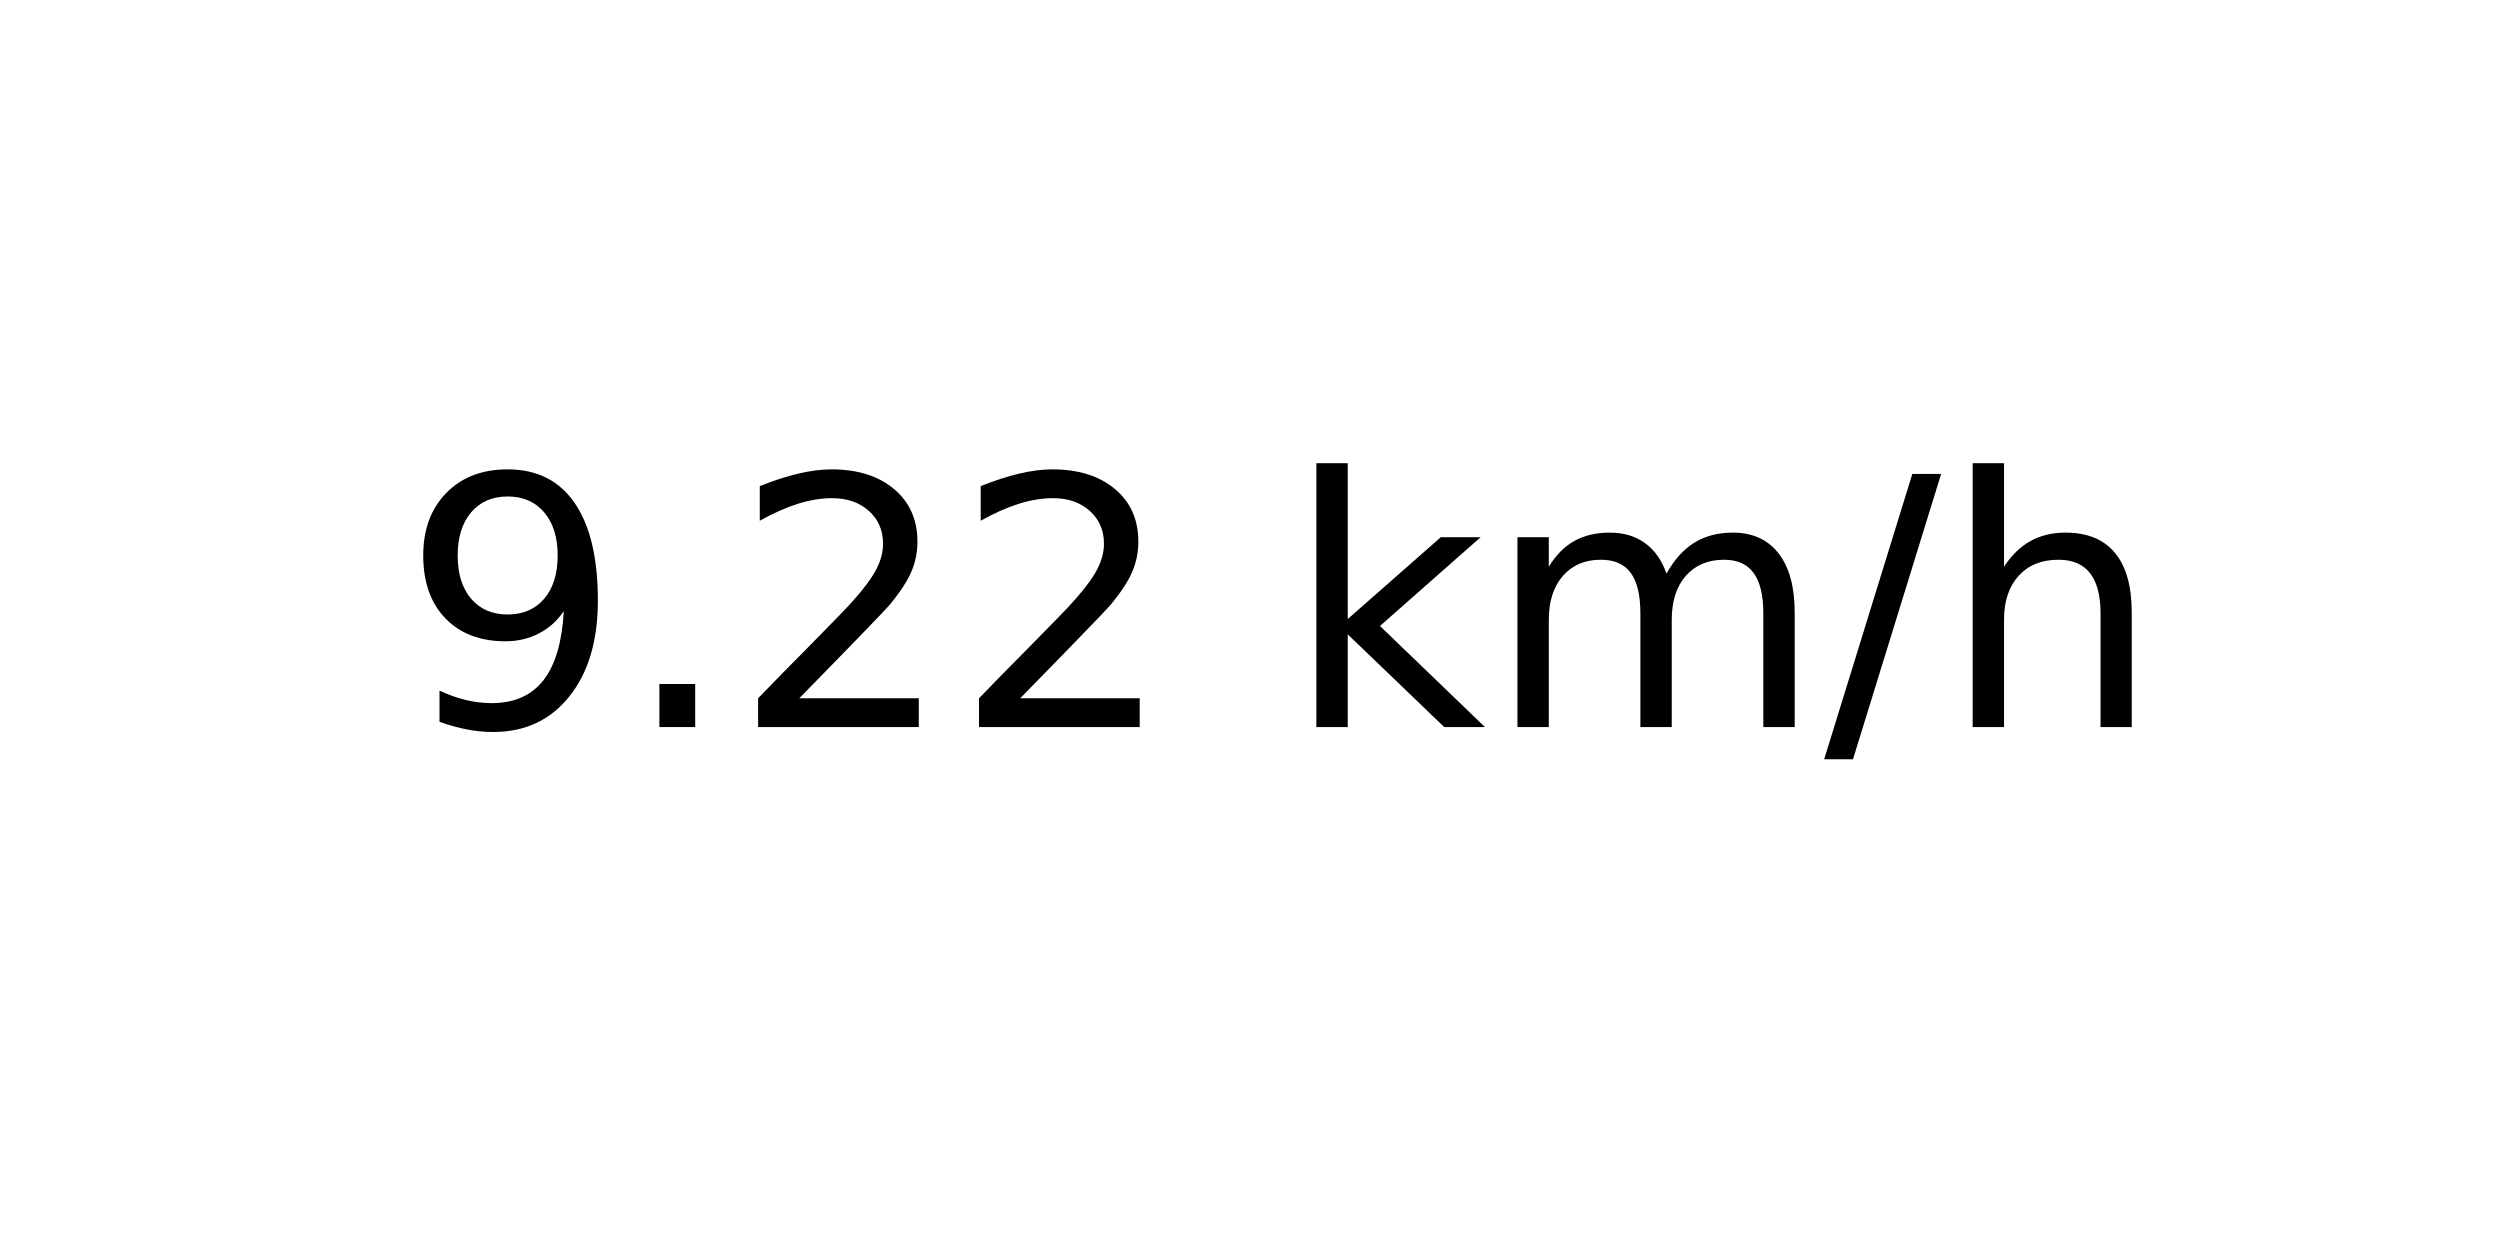
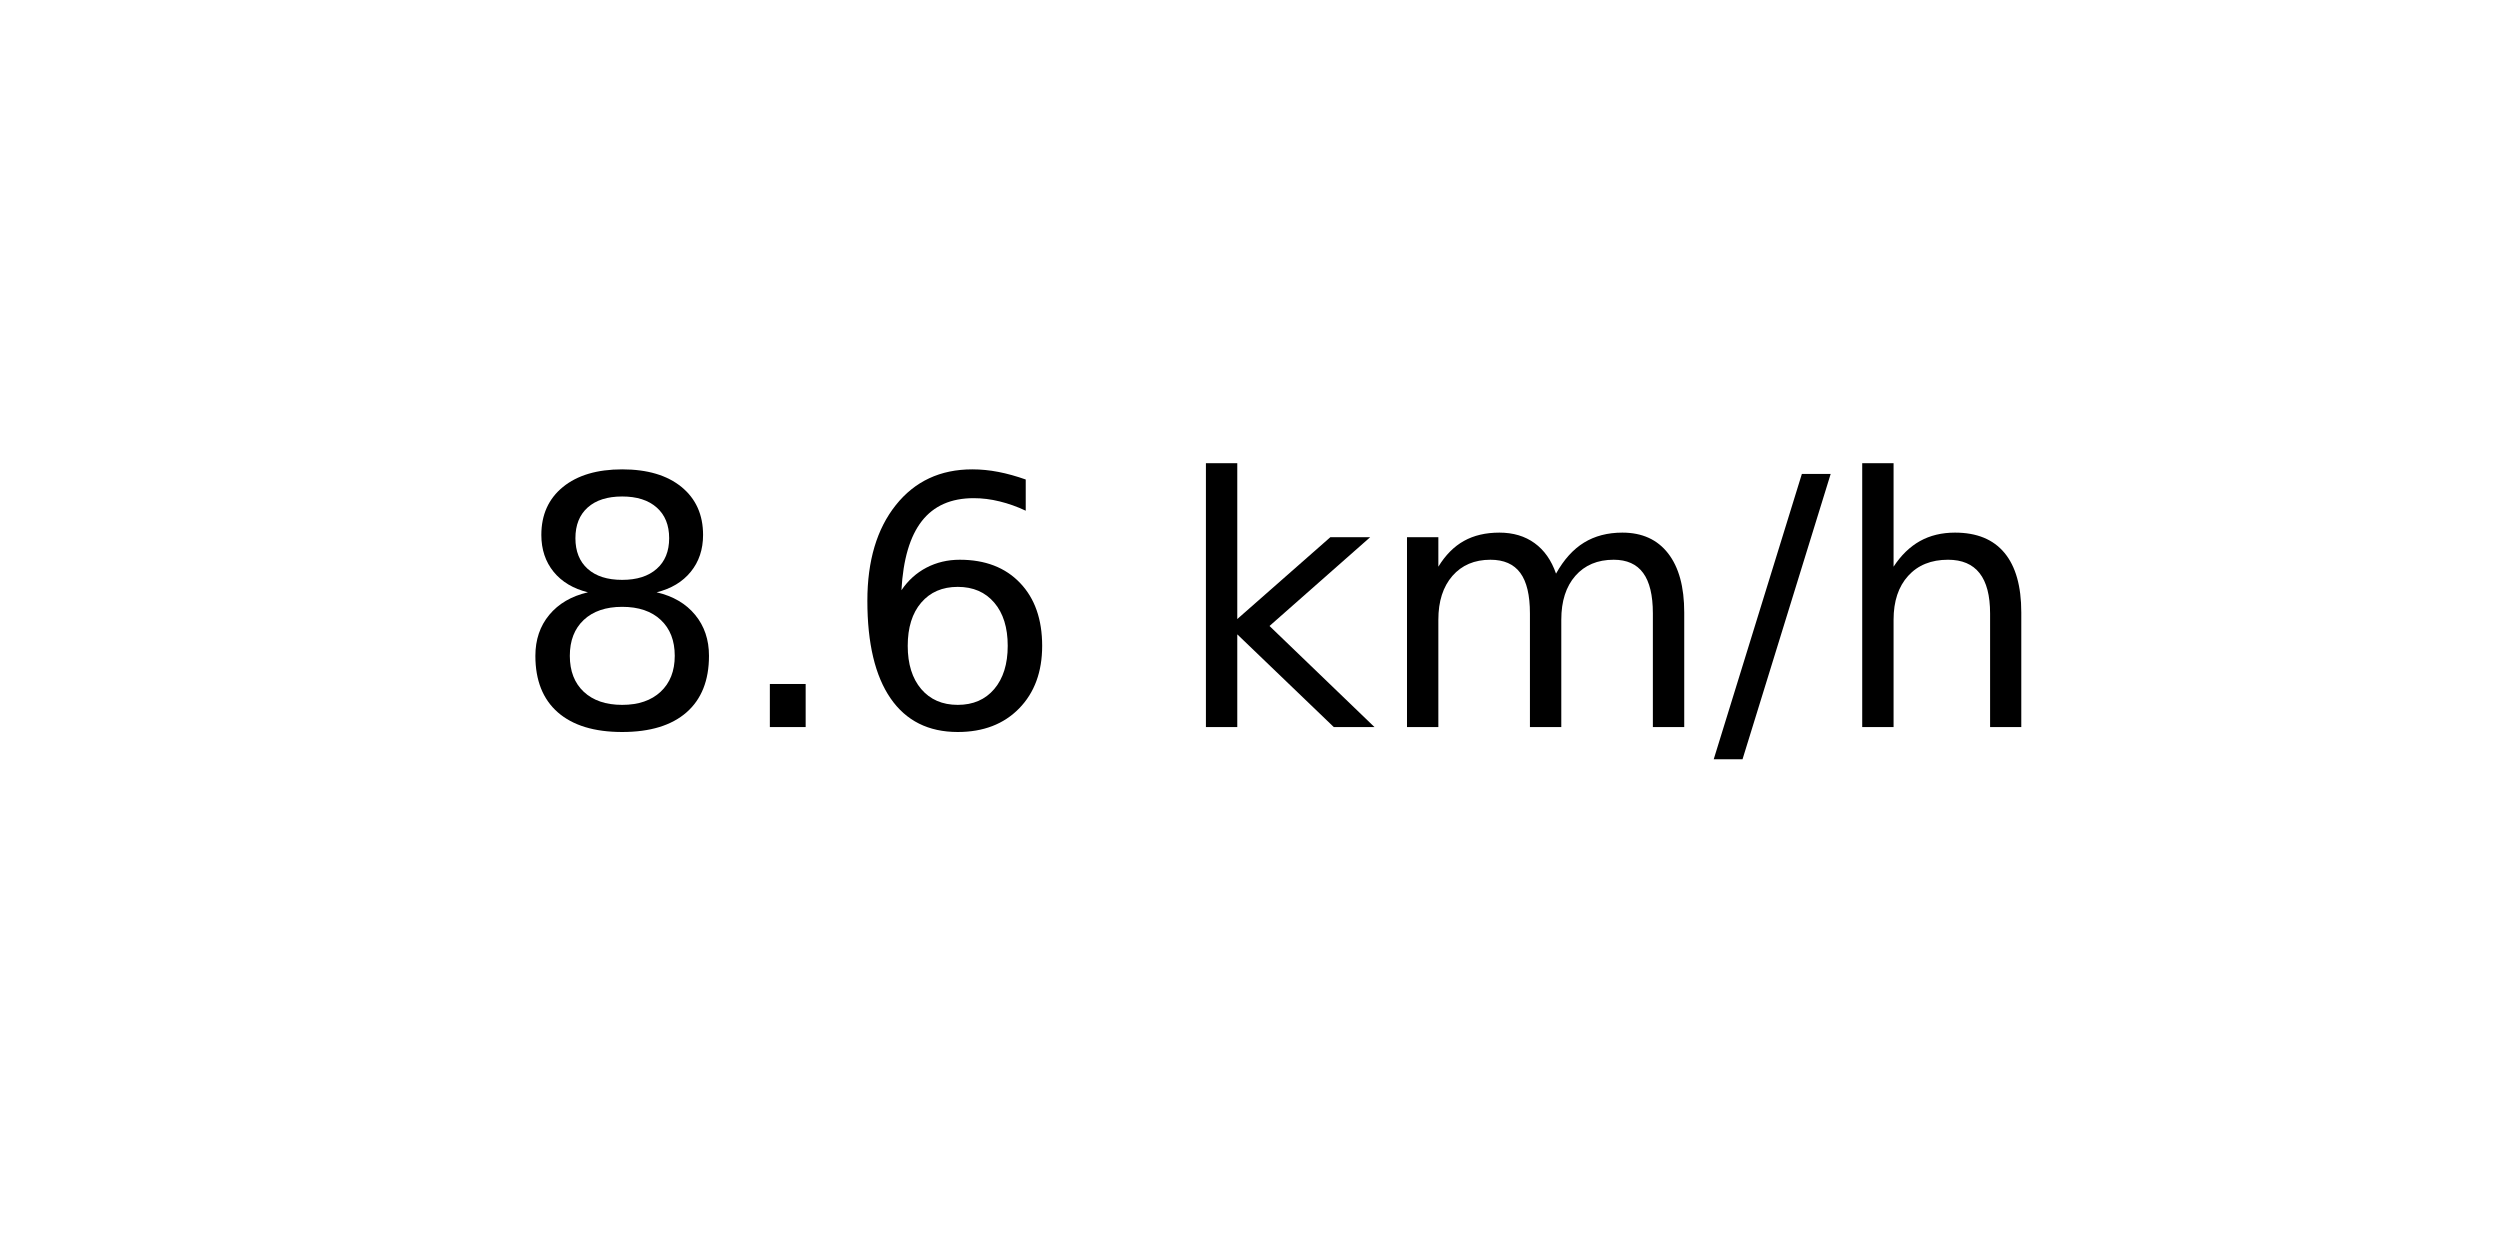
<svg xmlns="http://www.w3.org/2000/svg" xmlns:xlink="http://www.w3.org/1999/xlink" width="72pt" height="36pt" viewBox="0 0 72 36" version="1.1">
  <defs>
    <style type="text/css">*{stroke-linejoin: round; stroke-linecap: butt}</style>
  </defs>
  <g id="figure_1">
    <g id="axes_1">
      <g id="text_1">
-         <g transform="translate(11.55937 20.93937) scale(0.1 -0.1)">
+         <g transform="translate(14.74062 20.93937) scale(0.1 -0.1)">
          <defs>
-             <path id="DejaVuSans-39" d="M 703 97  L 703 672  Q 941 559 1184 500  Q 1428 441 1663 441  Q 2288 441 2617 861  Q 2947 1281 2994 2138  Q 2813 1869 2534 1725  Q 2256 1581 1919 1581  Q 1219 1581 811 2004  Q 403 2428 403 3163  Q 403 3881 828 4315  Q 1253 4750 1959 4750  Q 2769 4750 3195 4129  Q 3622 3509 3622 2328  Q 3622 1225 3098 567  Q 2575 -91 1691 -91  Q 1453 -91 1209 -44  Q 966 3 703 97  z M 1959 2075  Q 2384 2075 2632 2365  Q 2881 2656 2881 3163  Q 2881 3666 2632 3958  Q 2384 4250 1959 4250  Q 1534 4250 1286 3958  Q 1038 3666 1038 3163  Q 1038 2656 1286 2365  Q 1534 2075 1959 2075  z " transform="scale(0.015625)" />
+             <path id="DejaVuSans-38" d="M 2034 2216  Q 1584 2216 1326 1975  Q 1069 1734 1069 1313  Q 1069 891 1326 650  Q 1584 409 2034 409  Q 2484 409 2743 651  Q 3003 894 3003 1313  Q 3003 1734 2745 1975  Q 2488 2216 2034 2216  z M 1403 2484  Q 997 2584 770 2862  Q 544 3141 544 3541  Q 544 4100 942 4425  Q 1341 4750 2034 4750  Q 2731 4750 3128 4425  Q 3525 4100 3525 3541  Q 3525 3141 3298 2862  Q 3072 2584 2669 2484  Q 3125 2378 3379 2068  Q 3634 1759 3634 1313  Q 3634 634 3220 271  Q 2806 -91 2034 -91  Q 1263 -91 848 271  Q 434 634 434 1313  Q 434 1759 690 2068  Q 947 2378 1403 2484  z M 1172 3481  Q 1172 3119 1398 2916  Q 1625 2713 2034 2713  Q 2441 2713 2670 2916  Q 2900 3119 2900 3481  Q 2900 3844 2670 4047  Q 2441 4250 2034 4250  Q 1625 4250 1398 4047  Q 1172 3844 1172 3481  z " transform="scale(0.015625)" />
            <path id="DejaVuSans-2e" d="M 684 794  L 1344 794  L 1344 0  L 684 0  L 684 794  z " transform="scale(0.015625)" />
-             <path id="DejaVuSans-32" d="M 1228 531  L 3431 531  L 3431 0  L 469 0  L 469 531  Q 828 903 1448 1529  Q 2069 2156 2228 2338  Q 2531 2678 2651 2914  Q 2772 3150 2772 3378  Q 2772 3750 2511 3984  Q 2250 4219 1831 4219  Q 1534 4219 1204 4116  Q 875 4013 500 3803  L 500 4441  Q 881 4594 1212 4672  Q 1544 4750 1819 4750  Q 2544 4750 2975 4387  Q 3406 4025 3406 3419  Q 3406 3131 3298 2873  Q 3191 2616 2906 2266  Q 2828 2175 2409 1742  Q 1991 1309 1228 531  z " transform="scale(0.015625)" />
+             <path id="DejaVuSans-36" d="M 2113 2584  Q 1688 2584 1439 2293  Q 1191 2003 1191 1497  Q 1191 994 1439 701  Q 1688 409 2113 409  Q 2538 409 2786 701  Q 3034 994 3034 1497  Q 3034 2003 2786 2293  Q 2538 2584 2113 2584  z M 3366 4563  L 3366 3988  Q 3128 4100 2886 4159  Q 2644 4219 2406 4219  Q 1781 4219 1451 3797  Q 1122 3375 1075 2522  Q 1259 2794 1537 2939  Q 1816 3084 2150 3084  Q 2853 3084 3261 2657  Q 3669 2231 3669 1497  Q 3669 778 3244 343  Q 2819 -91 2113 -91  Q 1303 -91 875 529  Q 447 1150 447 2328  Q 447 3434 972 4092  Q 1497 4750 2381 4750  Q 2619 4750 2861 4703  Q 3103 4656 3366 4563  z " transform="scale(0.015625)" />
            <path id="DejaVuSans-20" transform="scale(0.015625)" />
            <path id="DejaVuSans-6b" d="M 581 4863  L 1159 4863  L 1159 1991  L 2875 3500  L 3609 3500  L 1753 1863  L 3688 0  L 2938 0  L 1159 1709  L 1159 0  L 581 0  L 581 4863  z " transform="scale(0.015625)" />
            <path id="DejaVuSans-6d" d="M 3328 2828  Q 3544 3216 3844 3400  Q 4144 3584 4550 3584  Q 5097 3584 5394 3201  Q 5691 2819 5691 2113  L 5691 0  L 5113 0  L 5113 2094  Q 5113 2597 4934 2840  Q 4756 3084 4391 3084  Q 3944 3084 3684 2787  Q 3425 2491 3425 1978  L 3425 0  L 2847 0  L 2847 2094  Q 2847 2600 2669 2842  Q 2491 3084 2119 3084  Q 1678 3084 1418 2786  Q 1159 2488 1159 1978  L 1159 0  L 581 0  L 581 3500  L 1159 3500  L 1159 2956  Q 1356 3278 1631 3431  Q 1906 3584 2284 3584  Q 2666 3584 2933 3390  Q 3200 3197 3328 2828  z " transform="scale(0.015625)" />
            <path id="DejaVuSans-2f" d="M 1625 4666  L 2156 4666  L 531 -594  L 0 -594  L 1625 4666  z " transform="scale(0.015625)" />
            <path id="DejaVuSans-68" d="M 3513 2113  L 3513 0  L 2938 0  L 2938 2094  Q 2938 2591 2744 2837  Q 2550 3084 2163 3084  Q 1697 3084 1428 2787  Q 1159 2491 1159 1978  L 1159 0  L 581 0  L 581 4863  L 1159 4863  L 1159 2956  Q 1366 3272 1645 3428  Q 1925 3584 2291 3584  Q 2894 3584 3203 3211  Q 3513 2838 3513 2113  z " transform="scale(0.015625)" />
          </defs>
-           <use xlink:href="#DejaVuSans-39" />
+           <use xlink:href="#DejaVuSans-38" />
          <use xlink:href="#DejaVuSans-2e" x="63.623" />
-           <use xlink:href="#DejaVuSans-32" x="95.41" />
-           <use xlink:href="#DejaVuSans-32" x="159.033" />
-           <use xlink:href="#DejaVuSans-20" x="222.656" />
-           <use xlink:href="#DejaVuSans-6b" x="254.443" />
-           <use xlink:href="#DejaVuSans-6d" x="312.354" />
-           <use xlink:href="#DejaVuSans-2f" x="409.766" />
-           <use xlink:href="#DejaVuSans-68" x="443.457" />
+           <use xlink:href="#DejaVuSans-36" x="95.41" />
+           <use xlink:href="#DejaVuSans-20" x="159.033" />
+           <use xlink:href="#DejaVuSans-6b" x="190.82" />
+           <use xlink:href="#DejaVuSans-6d" x="248.73" />
+           <use xlink:href="#DejaVuSans-2f" x="346.143" />
+           <use xlink:href="#DejaVuSans-68" x="379.834" />
        </g>
      </g>
    </g>
  </g>
</svg>
